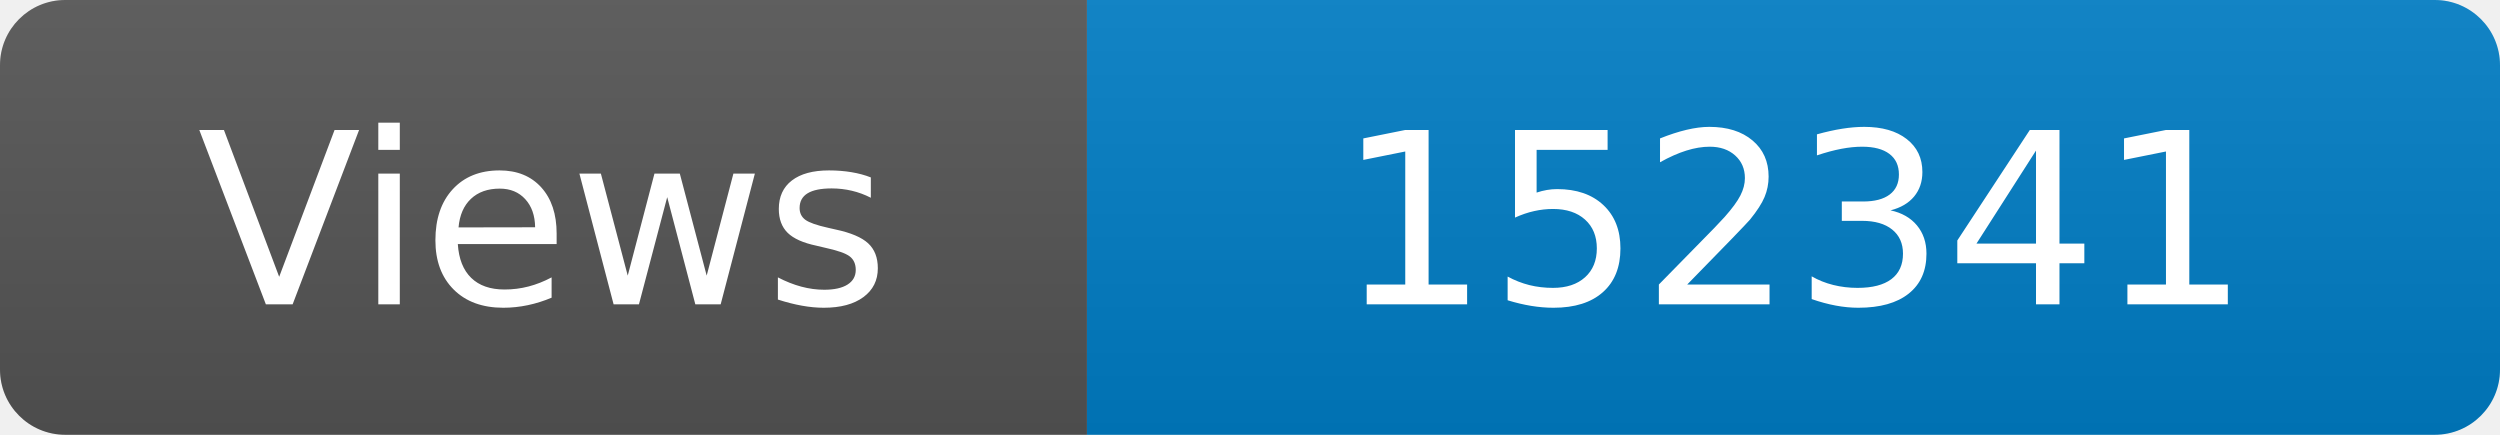
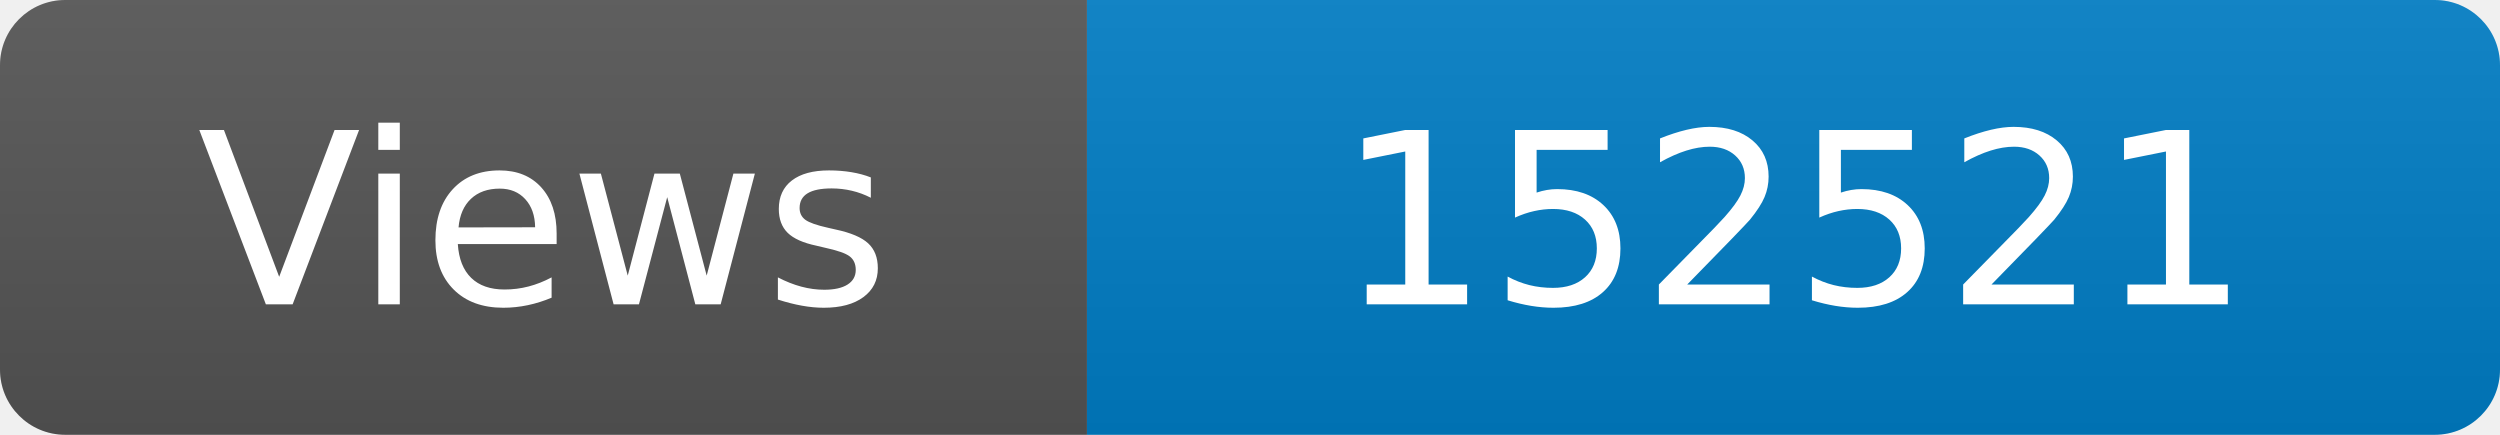
<svg xmlns="http://www.w3.org/2000/svg" width="115" height="20" role="img" aria-label="Maintained?: yes">
  <linearGradient id="s" x2="0" y2="100%">
    <stop offset="0" stop-color="#bbb" stop-opacity=".1" />
    <stop offset="1" stop-opacity=".1" />
  </linearGradient>
  <clipPath id="r">
    <rect width="115" height="20" rx="3" fill="#fff" />
  </clipPath>
  <g clip-path="url(#r)">
    <rect width="50" height="20" fill="#555" />
    <rect x="50" width="160" height="20" fill="#007ec6" />
    <rect width="115" height="20" fill="url(#s)" />
  </g>
  <g fill="#fff" text-anchor="middle" font-family="Verdana,Geneva,DejaVu Sans,sans-serif" font-size="110">
    <text x="250" y="140" transform="scale(.1)" fill="#fff">Views</text>
-     <text x="825" y="140" transform="scale(.1)" fill="#fff">152341</text>
+     <text x="825" y="140" transform="scale(.1)" fill="#fff">152521</text>
  </g>
</svg>
